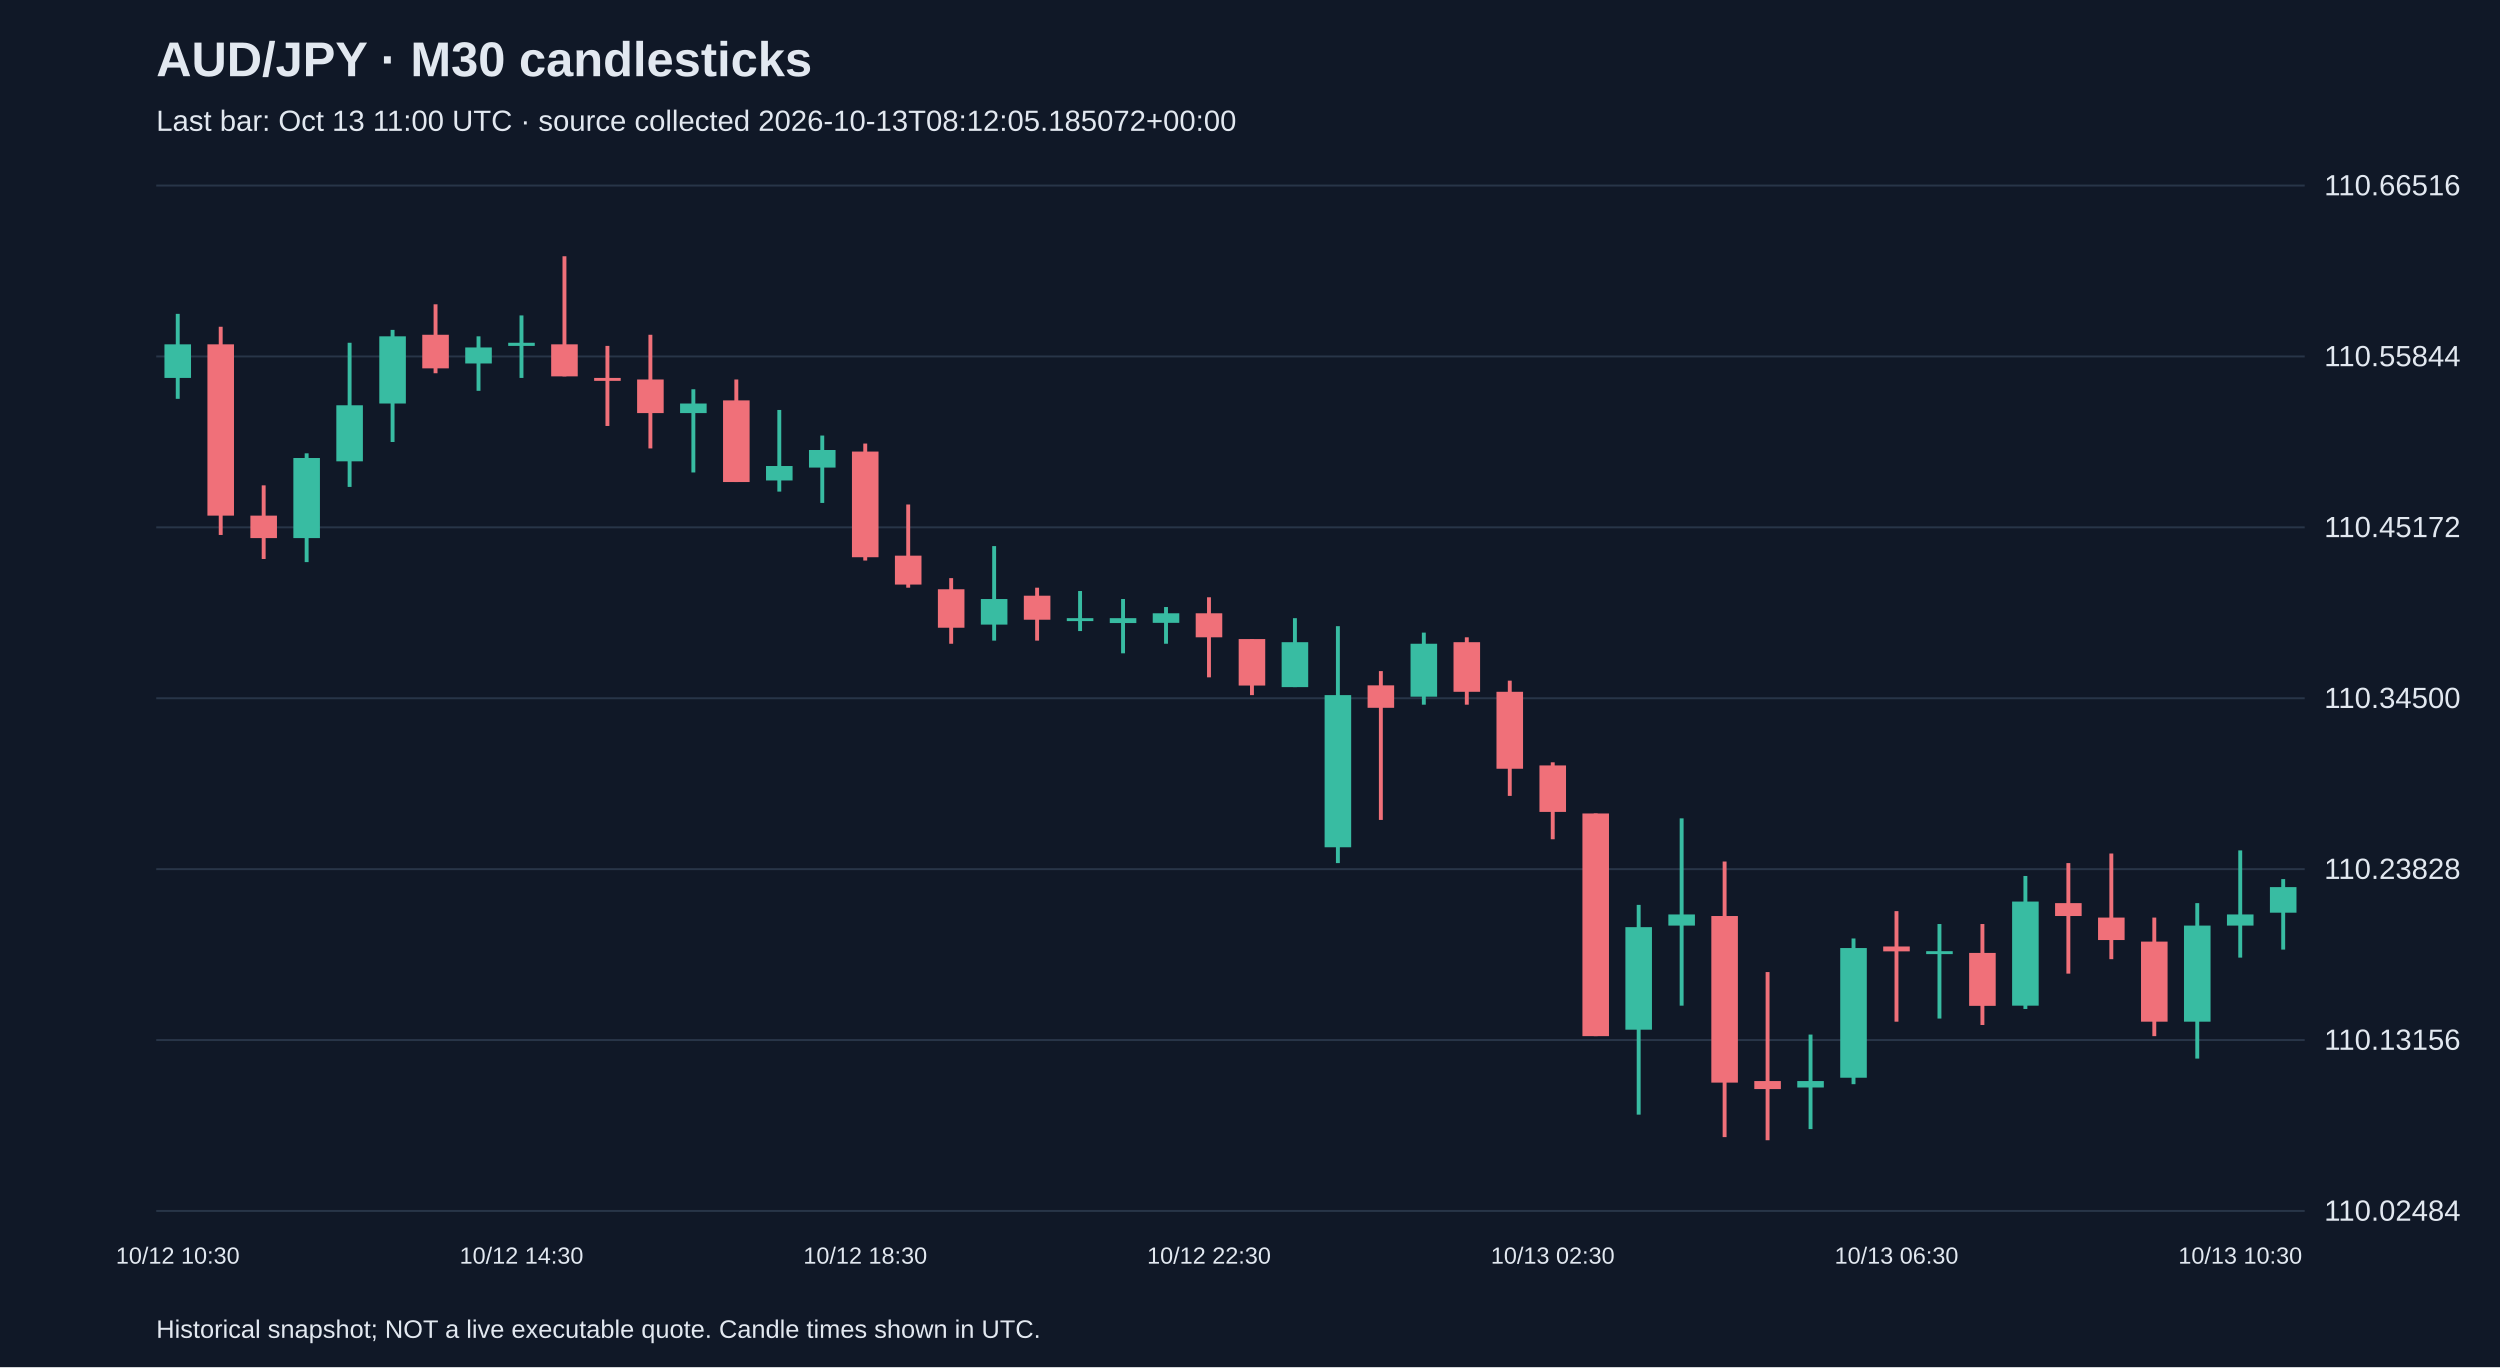
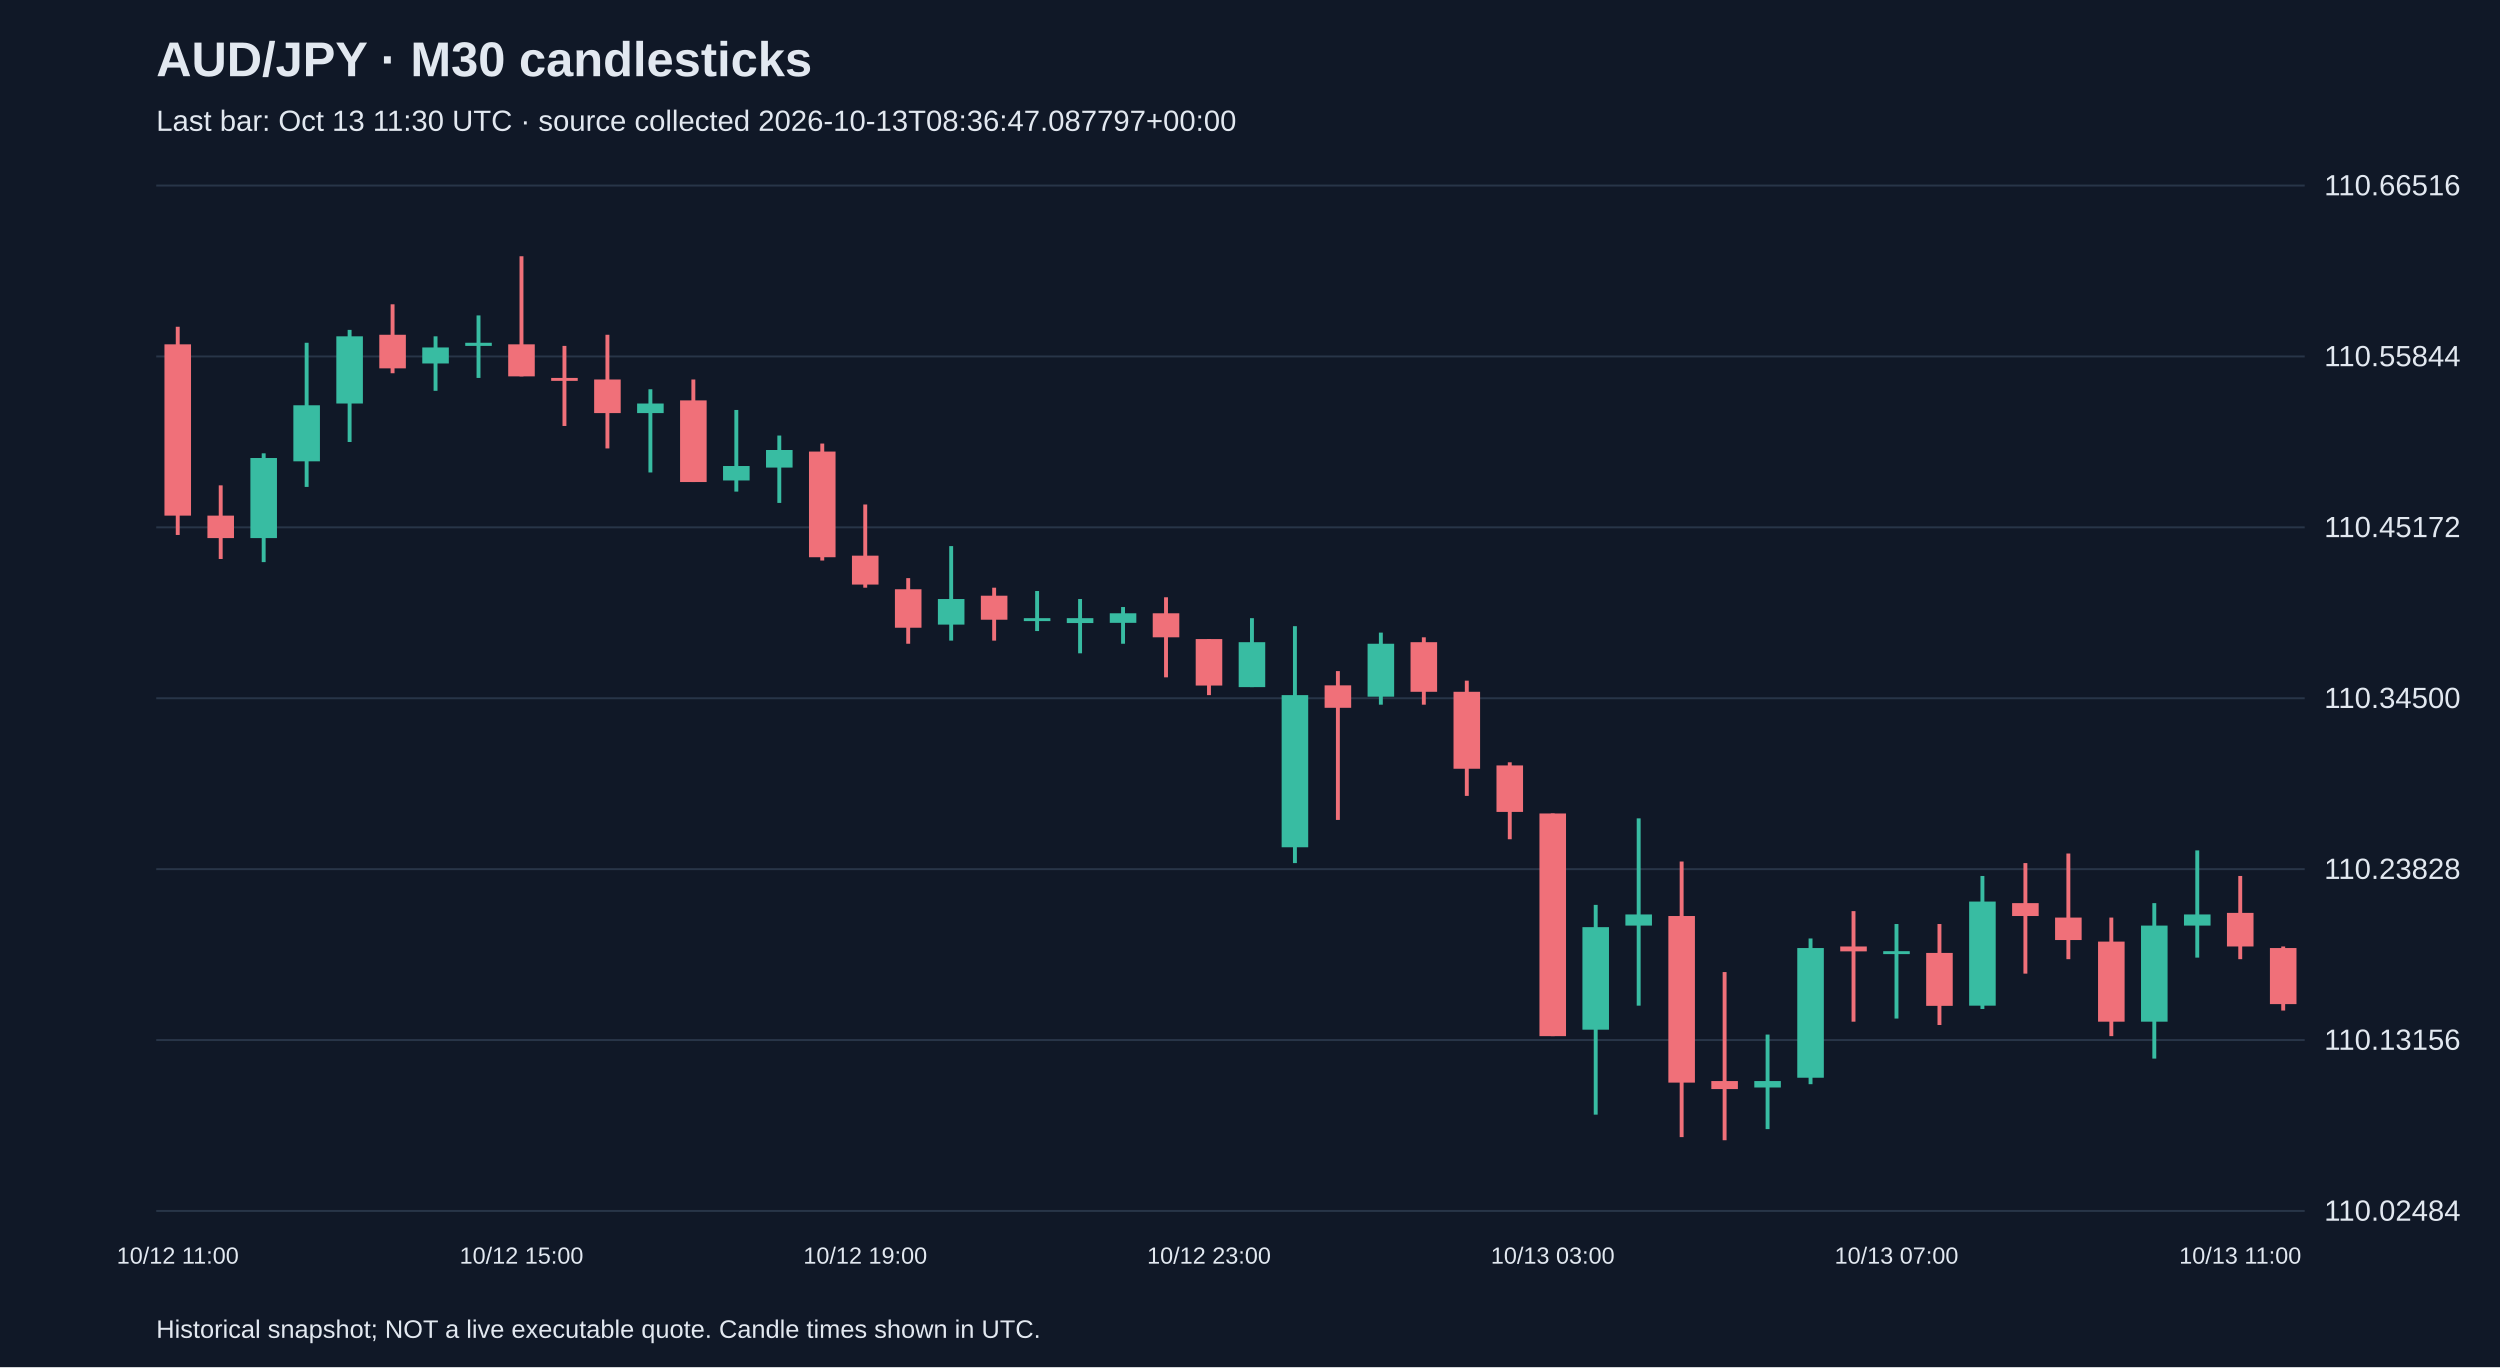
<svg xmlns="http://www.w3.org/2000/svg" viewBox="0 0 1280 700">
  <rect width="100%" height="100%" fill="#101827" />
  <style>text{font-family:Arial,sans-serif;fill:#e2e8f0}</style>
  <text x="80" y="39" font-size="25" font-weight="bold">AUD/JPY · M30 candlesticks</text>
-   <text x="80" y="67" font-size="15" fill="#a6b1c5">Last bar: Oct 13 11:00 UTC · source collected 2026-10-13T08:12:05.185072+00:00</text>
+   <text x="80" y="67" font-size="15" fill="#a6b1c5">Last bar: Oct 13 11:30 UTC · source collected 2026-10-13T08:36:47.087797+00:00</text>
  <line x1="80" y1="620.0" x2="1180" y2="620.0" stroke="#283548" />
  <text x="1190" y="625.0" font-size="15">110.02484</text>
  <line x1="80" y1="532.5" x2="1180" y2="532.5" stroke="#283548" />
  <text x="1190" y="537.5" font-size="15">110.13156</text>
  <line x1="80" y1="445.0" x2="1180" y2="445.0" stroke="#283548" />
  <text x="1190" y="450.0" font-size="15">110.23828</text>
  <line x1="80" y1="357.5" x2="1180" y2="357.5" stroke="#283548" />
  <text x="1190" y="362.5" font-size="15">110.34500</text>
  <line x1="80" y1="270.0" x2="1180" y2="270.0" stroke="#283548" />
  <text x="1190" y="275.0" font-size="15">110.45172</text>
  <line x1="80" y1="182.5" x2="1180" y2="182.5" stroke="#283548" />
  <text x="1190" y="187.5" font-size="15">110.55844</text>
  <line x1="80" y1="95.0" x2="1180" y2="95.0" stroke="#283548" />
  <text x="1190" y="100.0" font-size="15">110.66516</text>
-   <line x1="91.0" y1="160.7" x2="91.0" y2="204.2" stroke="#38bca2" stroke-width="2" />
-   <rect x="84.2" y="176.3" width="13.6" height="17.2" fill="#38bca2" />
-   <text x="91.0" y="647" text-anchor="middle" font-size="12">10/12 10:30</text>
-   <line x1="113.0" y1="167.3" x2="113.0" y2="273.9" stroke="#f07079" stroke-width="2" />
-   <rect x="106.2" y="176.3" width="13.6" height="87.7" fill="#f07079" />
-   <line x1="135.0" y1="248.5" x2="135.0" y2="286.2" stroke="#f07079" stroke-width="2" />
-   <rect x="128.2" y="264.0" width="13.6" height="11.5" fill="#f07079" />
-   <line x1="157.0" y1="232.1" x2="157.0" y2="287.8" stroke="#38bca2" stroke-width="2" />
-   <rect x="150.2" y="234.5" width="13.6" height="41.0" fill="#38bca2" />
-   <line x1="179.0" y1="175.5" x2="179.0" y2="249.3" stroke="#38bca2" stroke-width="2" />
-   <rect x="172.2" y="207.5" width="13.6" height="28.7" fill="#38bca2" />
-   <line x1="201.0" y1="168.9" x2="201.0" y2="226.3" stroke="#38bca2" stroke-width="2" />
-   <rect x="194.2" y="172.2" width="13.6" height="34.4" fill="#38bca2" />
-   <line x1="223.0" y1="155.8" x2="223.0" y2="191.1" stroke="#f07079" stroke-width="2" />
-   <rect x="216.2" y="171.4" width="13.6" height="17.2" fill="#f07079" />
-   <line x1="245.0" y1="172.2" x2="245.0" y2="200.1" stroke="#38bca2" stroke-width="2" />
-   <rect x="238.2" y="177.9" width="13.6" height="8.2" fill="#38bca2" />
-   <line x1="267.0" y1="161.5" x2="267.0" y2="193.5" stroke="#38bca2" stroke-width="2" />
-   <rect x="260.2" y="175.5" width="13.6" height="1.6" fill="#38bca2" />
-   <text x="267.0" y="647" text-anchor="middle" font-size="12">10/12 14:30</text>
-   <line x1="289.0" y1="131.2" x2="289.0" y2="192.7" stroke="#f07079" stroke-width="2" />
-   <rect x="282.2" y="176.3" width="13.6" height="16.4" fill="#f07079" />
-   <line x1="311.0" y1="177.1" x2="311.0" y2="218.1" stroke="#f07079" stroke-width="2" />
-   <rect x="304.2" y="193.5" width="13.6" height="1.5" fill="#f07079" />
-   <line x1="333.0" y1="171.4" x2="333.0" y2="229.6" stroke="#f07079" stroke-width="2" />
-   <rect x="326.2" y="194.3" width="13.6" height="17.2" fill="#f07079" />
-   <line x1="355.0" y1="199.3" x2="355.0" y2="241.9" stroke="#38bca2" stroke-width="2" />
-   <rect x="348.2" y="206.6" width="13.6" height="4.9" fill="#38bca2" />
-   <line x1="377.0" y1="194.3" x2="377.0" y2="246.8" stroke="#f07079" stroke-width="2" />
-   <rect x="370.2" y="205.0" width="13.6" height="41.8" fill="#f07079" />
-   <line x1="399.0" y1="209.9" x2="399.0" y2="251.7" stroke="#38bca2" stroke-width="2" />
-   <rect x="392.2" y="238.6" width="13.6" height="7.4" fill="#38bca2" />
-   <line x1="421.0" y1="223.0" x2="421.0" y2="257.5" stroke="#38bca2" stroke-width="2" />
-   <rect x="414.2" y="230.4" width="13.6" height="9.0" fill="#38bca2" />
-   <line x1="443.0" y1="227.1" x2="443.0" y2="287.0" stroke="#f07079" stroke-width="2" />
-   <rect x="436.2" y="231.2" width="13.6" height="54.1" fill="#f07079" />
-   <text x="443.0" y="647" text-anchor="middle" font-size="12">10/12 18:30</text>
-   <line x1="465.0" y1="258.3" x2="465.0" y2="300.9" stroke="#f07079" stroke-width="2" />
-   <rect x="458.2" y="284.5" width="13.6" height="14.8" fill="#f07079" />
-   <line x1="487.0" y1="296.0" x2="487.0" y2="329.6" stroke="#f07079" stroke-width="2" />
-   <rect x="480.2" y="301.7" width="13.6" height="19.7" fill="#f07079" />
-   <line x1="509.0" y1="279.6" x2="509.0" y2="328.0" stroke="#38bca2" stroke-width="2" />
-   <rect x="502.2" y="306.7" width="13.6" height="13.1" fill="#38bca2" />
-   <line x1="531.0" y1="300.9" x2="531.0" y2="328.0" stroke="#f07079" stroke-width="2" />
-   <rect x="524.2" y="305.0" width="13.6" height="12.3" fill="#f07079" />
-   <line x1="553.0" y1="302.6" x2="553.0" y2="323.1" stroke="#38bca2" stroke-width="2" />
-   <rect x="546.2" y="316.5" width="13.6" height="1.5" fill="#38bca2" />
-   <line x1="575.0" y1="306.7" x2="575.0" y2="334.5" stroke="#38bca2" stroke-width="2" />
-   <rect x="568.2" y="316.5" width="13.6" height="2.5" fill="#38bca2" />
-   <line x1="597.0" y1="310.8" x2="597.0" y2="329.6" stroke="#38bca2" stroke-width="2" />
-   <rect x="590.2" y="314.0" width="13.6" height="4.9" fill="#38bca2" />
-   <line x1="619.0" y1="305.8" x2="619.0" y2="346.8" stroke="#f07079" stroke-width="2" />
-   <rect x="612.2" y="314.0" width="13.6" height="12.3" fill="#f07079" />
-   <text x="619.0" y="647" text-anchor="middle" font-size="12">10/12 22:30</text>
-   <line x1="641.0" y1="327.2" x2="641.0" y2="355.9" stroke="#f07079" stroke-width="2" />
-   <rect x="634.2" y="327.2" width="13.6" height="23.8" fill="#f07079" />
-   <line x1="663.0" y1="316.5" x2="663.0" y2="351.8" stroke="#38bca2" stroke-width="2" />
-   <rect x="656.2" y="328.8" width="13.6" height="23.0" fill="#38bca2" />
-   <line x1="685.0" y1="320.6" x2="685.0" y2="441.9" stroke="#38bca2" stroke-width="2" />
-   <rect x="678.2" y="355.9" width="13.6" height="77.9" fill="#38bca2" />
-   <line x1="707.0" y1="343.6" x2="707.0" y2="419.8" stroke="#f07079" stroke-width="2" />
-   <rect x="700.2" y="350.9" width="13.6" height="11.5" fill="#f07079" />
-   <line x1="729.0" y1="323.9" x2="729.0" y2="360.8" stroke="#38bca2" stroke-width="2" />
-   <rect x="722.2" y="329.6" width="13.6" height="27.1" fill="#38bca2" />
-   <line x1="751.0" y1="326.3" x2="751.0" y2="360.8" stroke="#f07079" stroke-width="2" />
-   <rect x="744.2" y="328.8" width="13.6" height="25.4" fill="#f07079" />
-   <line x1="773.0" y1="348.5" x2="773.0" y2="407.5" stroke="#f07079" stroke-width="2" />
-   <rect x="766.2" y="354.2" width="13.6" height="39.4" fill="#f07079" />
-   <line x1="795.0" y1="390.3" x2="795.0" y2="429.7" stroke="#f07079" stroke-width="2" />
-   <rect x="788.2" y="391.9" width="13.6" height="23.8" fill="#f07079" />
-   <text x="795.0" y="647" text-anchor="middle" font-size="12">10/13 02:30</text>
-   <line x1="817.0" y1="416.5" x2="817.0" y2="530.5" stroke="#f07079" stroke-width="2" />
-   <rect x="810.2" y="416.5" width="13.6" height="114.0" fill="#f07079" />
-   <line x1="839.0" y1="463.3" x2="839.0" y2="570.7" stroke="#38bca2" stroke-width="2" />
-   <rect x="832.2" y="474.7" width="13.6" height="52.5" fill="#38bca2" />
-   <line x1="861.0" y1="419.0" x2="861.0" y2="514.9" stroke="#38bca2" stroke-width="2" />
-   <rect x="854.2" y="468.2" width="13.6" height="5.7" fill="#38bca2" />
-   <line x1="883.0" y1="441.1" x2="883.0" y2="582.2" stroke="#f07079" stroke-width="2" />
-   <rect x="876.2" y="469.0" width="13.6" height="85.3" fill="#f07079" />
-   <line x1="905.0" y1="497.7" x2="905.0" y2="583.8" stroke="#f07079" stroke-width="2" />
-   <rect x="898.2" y="553.5" width="13.6" height="4.1" fill="#f07079" />
-   <line x1="927.0" y1="529.7" x2="927.0" y2="578.1" stroke="#38bca2" stroke-width="2" />
-   <rect x="920.2" y="553.5" width="13.6" height="3.3" fill="#38bca2" />
-   <line x1="949.0" y1="480.5" x2="949.0" y2="555.1" stroke="#38bca2" stroke-width="2" />
-   <rect x="942.2" y="485.4" width="13.6" height="66.4" fill="#38bca2" />
-   <line x1="971.0" y1="466.5" x2="971.0" y2="523.1" stroke="#f07079" stroke-width="2" />
-   <rect x="964.2" y="484.6" width="13.6" height="2.5" fill="#f07079" />
-   <text x="971.0" y="647" text-anchor="middle" font-size="12">10/13 06:30</text>
-   <line x1="993.0" y1="473.1" x2="993.0" y2="521.5" stroke="#38bca2" stroke-width="2" />
-   <rect x="986.2" y="487.0" width="13.6" height="1.5" fill="#38bca2" />
-   <line x1="1015.0" y1="473.1" x2="1015.0" y2="524.8" stroke="#f07079" stroke-width="2" />
-   <rect x="1008.2" y="487.9" width="13.6" height="27.1" fill="#f07079" />
-   <line x1="1037.0" y1="448.5" x2="1037.0" y2="516.6" stroke="#38bca2" stroke-width="2" />
-   <rect x="1030.2" y="461.6" width="13.6" height="53.3" fill="#38bca2" />
-   <line x1="1059.0" y1="441.9" x2="1059.0" y2="498.5" stroke="#f07079" stroke-width="2" />
-   <rect x="1052.2" y="462.4" width="13.6" height="6.6" fill="#f07079" />
-   <line x1="1081.0" y1="437.0" x2="1081.0" y2="491.1" stroke="#f07079" stroke-width="2" />
-   <rect x="1074.2" y="469.8" width="13.6" height="11.5" fill="#f07079" />
-   <line x1="1103.0" y1="469.8" x2="1103.0" y2="530.5" stroke="#f07079" stroke-width="2" />
-   <rect x="1096.2" y="482.1" width="13.6" height="41.0" fill="#f07079" />
-   <line x1="1125.0" y1="462.4" x2="1125.0" y2="542.0" stroke="#38bca2" stroke-width="2" />
-   <rect x="1118.2" y="473.9" width="13.6" height="49.2" fill="#38bca2" />
-   <line x1="1147.0" y1="435.4" x2="1147.0" y2="490.3" stroke="#38bca2" stroke-width="2" />
-   <rect x="1140.2" y="468.2" width="13.6" height="5.7" fill="#38bca2" />
-   <text x="1147.0" y="647" text-anchor="middle" font-size="12">10/13 10:30</text>
-   <line x1="1169.0" y1="450.1" x2="1169.0" y2="486.2" stroke="#38bca2" stroke-width="2" />
-   <rect x="1162.2" y="454.2" width="13.6" height="13.1" fill="#38bca2" />
+   <line x1="91.0" y1="167.3" x2="91.0" y2="273.9" stroke="#f07079" stroke-width="2" />
+   <rect x="84.2" y="176.3" width="13.6" height="87.7" fill="#f07079" />
+   <text x="91.0" y="647" text-anchor="middle" font-size="12">10/12 11:00</text>
+   <line x1="113.0" y1="248.5" x2="113.0" y2="286.2" stroke="#f07079" stroke-width="2" />
+   <rect x="106.2" y="264.0" width="13.6" height="11.5" fill="#f07079" />
+   <line x1="135.0" y1="232.1" x2="135.0" y2="287.8" stroke="#38bca2" stroke-width="2" />
+   <rect x="128.2" y="234.5" width="13.6" height="41.0" fill="#38bca2" />
+   <line x1="157.0" y1="175.5" x2="157.0" y2="249.3" stroke="#38bca2" stroke-width="2" />
+   <rect x="150.2" y="207.5" width="13.6" height="28.7" fill="#38bca2" />
+   <line x1="179.0" y1="168.9" x2="179.0" y2="226.3" stroke="#38bca2" stroke-width="2" />
+   <rect x="172.2" y="172.2" width="13.6" height="34.4" fill="#38bca2" />
+   <line x1="201.0" y1="155.8" x2="201.0" y2="191.1" stroke="#f07079" stroke-width="2" />
+   <rect x="194.2" y="171.4" width="13.6" height="17.2" fill="#f07079" />
+   <line x1="223.0" y1="172.2" x2="223.0" y2="200.1" stroke="#38bca2" stroke-width="2" />
+   <rect x="216.2" y="177.9" width="13.6" height="8.2" fill="#38bca2" />
+   <line x1="245.0" y1="161.5" x2="245.0" y2="193.5" stroke="#38bca2" stroke-width="2" />
+   <rect x="238.2" y="175.5" width="13.6" height="1.6" fill="#38bca2" />
+   <line x1="267.0" y1="131.2" x2="267.0" y2="192.7" stroke="#f07079" stroke-width="2" />
+   <rect x="260.2" y="176.3" width="13.6" height="16.4" fill="#f07079" />
+   <text x="267.0" y="647" text-anchor="middle" font-size="12">10/12 15:00</text>
+   <line x1="289.0" y1="177.1" x2="289.0" y2="218.1" stroke="#f07079" stroke-width="2" />
+   <rect x="282.2" y="193.5" width="13.6" height="1.5" fill="#f07079" />
+   <line x1="311.0" y1="171.4" x2="311.0" y2="229.6" stroke="#f07079" stroke-width="2" />
+   <rect x="304.2" y="194.3" width="13.6" height="17.2" fill="#f07079" />
+   <line x1="333.0" y1="199.3" x2="333.0" y2="241.9" stroke="#38bca2" stroke-width="2" />
+   <rect x="326.2" y="206.6" width="13.6" height="4.9" fill="#38bca2" />
+   <line x1="355.0" y1="194.3" x2="355.0" y2="246.8" stroke="#f07079" stroke-width="2" />
+   <rect x="348.2" y="205.0" width="13.6" height="41.8" fill="#f07079" />
+   <line x1="377.0" y1="209.9" x2="377.0" y2="251.7" stroke="#38bca2" stroke-width="2" />
+   <rect x="370.2" y="238.6" width="13.6" height="7.4" fill="#38bca2" />
+   <line x1="399.0" y1="223.0" x2="399.0" y2="257.5" stroke="#38bca2" stroke-width="2" />
+   <rect x="392.2" y="230.4" width="13.6" height="9.0" fill="#38bca2" />
+   <line x1="421.0" y1="227.1" x2="421.0" y2="287.0" stroke="#f07079" stroke-width="2" />
+   <rect x="414.2" y="231.2" width="13.6" height="54.1" fill="#f07079" />
+   <line x1="443.0" y1="258.3" x2="443.0" y2="300.9" stroke="#f07079" stroke-width="2" />
+   <rect x="436.2" y="284.5" width="13.6" height="14.8" fill="#f07079" />
+   <text x="443.0" y="647" text-anchor="middle" font-size="12">10/12 19:00</text>
+   <line x1="465.0" y1="296.0" x2="465.0" y2="329.6" stroke="#f07079" stroke-width="2" />
+   <rect x="458.2" y="301.7" width="13.6" height="19.7" fill="#f07079" />
+   <line x1="487.0" y1="279.6" x2="487.0" y2="328.0" stroke="#38bca2" stroke-width="2" />
+   <rect x="480.2" y="306.7" width="13.6" height="13.1" fill="#38bca2" />
+   <line x1="509.0" y1="300.9" x2="509.0" y2="328.0" stroke="#f07079" stroke-width="2" />
+   <rect x="502.2" y="305.0" width="13.6" height="12.3" fill="#f07079" />
+   <line x1="531.0" y1="302.6" x2="531.0" y2="323.1" stroke="#38bca2" stroke-width="2" />
+   <rect x="524.2" y="316.5" width="13.6" height="1.5" fill="#38bca2" />
+   <line x1="553.0" y1="306.7" x2="553.0" y2="334.5" stroke="#38bca2" stroke-width="2" />
+   <rect x="546.2" y="316.5" width="13.6" height="2.5" fill="#38bca2" />
+   <line x1="575.0" y1="310.8" x2="575.0" y2="329.6" stroke="#38bca2" stroke-width="2" />
+   <rect x="568.2" y="314.0" width="13.6" height="4.9" fill="#38bca2" />
+   <line x1="597.0" y1="305.8" x2="597.0" y2="346.8" stroke="#f07079" stroke-width="2" />
+   <rect x="590.2" y="314.0" width="13.6" height="12.3" fill="#f07079" />
+   <line x1="619.0" y1="327.2" x2="619.0" y2="355.9" stroke="#f07079" stroke-width="2" />
+   <rect x="612.2" y="327.2" width="13.6" height="23.8" fill="#f07079" />
+   <text x="619.0" y="647" text-anchor="middle" font-size="12">10/12 23:00</text>
+   <line x1="641.0" y1="316.5" x2="641.0" y2="351.8" stroke="#38bca2" stroke-width="2" />
+   <rect x="634.2" y="328.8" width="13.6" height="23.0" fill="#38bca2" />
+   <line x1="663.0" y1="320.6" x2="663.0" y2="441.9" stroke="#38bca2" stroke-width="2" />
+   <rect x="656.2" y="355.9" width="13.6" height="77.9" fill="#38bca2" />
+   <line x1="685.0" y1="343.6" x2="685.0" y2="419.8" stroke="#f07079" stroke-width="2" />
+   <rect x="678.2" y="350.9" width="13.6" height="11.5" fill="#f07079" />
+   <line x1="707.0" y1="323.9" x2="707.0" y2="360.8" stroke="#38bca2" stroke-width="2" />
+   <rect x="700.2" y="329.6" width="13.6" height="27.1" fill="#38bca2" />
+   <line x1="729.0" y1="326.3" x2="729.0" y2="360.8" stroke="#f07079" stroke-width="2" />
+   <rect x="722.2" y="328.8" width="13.6" height="25.4" fill="#f07079" />
+   <line x1="751.0" y1="348.5" x2="751.0" y2="407.5" stroke="#f07079" stroke-width="2" />
+   <rect x="744.2" y="354.2" width="13.6" height="39.4" fill="#f07079" />
+   <line x1="773.0" y1="390.3" x2="773.0" y2="429.7" stroke="#f07079" stroke-width="2" />
+   <rect x="766.2" y="391.9" width="13.6" height="23.8" fill="#f07079" />
+   <line x1="795.0" y1="416.5" x2="795.0" y2="530.5" stroke="#f07079" stroke-width="2" />
+   <rect x="788.2" y="416.5" width="13.6" height="114.0" fill="#f07079" />
+   <text x="795.0" y="647" text-anchor="middle" font-size="12">10/13 03:00</text>
+   <line x1="817.0" y1="463.3" x2="817.0" y2="570.7" stroke="#38bca2" stroke-width="2" />
+   <rect x="810.2" y="474.7" width="13.6" height="52.5" fill="#38bca2" />
+   <line x1="839.0" y1="419.0" x2="839.0" y2="514.9" stroke="#38bca2" stroke-width="2" />
+   <rect x="832.2" y="468.2" width="13.6" height="5.7" fill="#38bca2" />
+   <line x1="861.0" y1="441.1" x2="861.0" y2="582.2" stroke="#f07079" stroke-width="2" />
+   <rect x="854.2" y="469.0" width="13.6" height="85.3" fill="#f07079" />
+   <line x1="883.0" y1="497.7" x2="883.0" y2="583.8" stroke="#f07079" stroke-width="2" />
+   <rect x="876.2" y="553.5" width="13.6" height="4.1" fill="#f07079" />
+   <line x1="905.0" y1="529.7" x2="905.0" y2="578.1" stroke="#38bca2" stroke-width="2" />
+   <rect x="898.2" y="553.5" width="13.6" height="3.3" fill="#38bca2" />
+   <line x1="927.0" y1="480.5" x2="927.0" y2="555.1" stroke="#38bca2" stroke-width="2" />
+   <rect x="920.2" y="485.4" width="13.6" height="66.4" fill="#38bca2" />
+   <line x1="949.0" y1="466.5" x2="949.0" y2="523.1" stroke="#f07079" stroke-width="2" />
+   <rect x="942.2" y="484.6" width="13.6" height="2.5" fill="#f07079" />
+   <line x1="971.0" y1="473.1" x2="971.0" y2="521.5" stroke="#38bca2" stroke-width="2" />
+   <rect x="964.2" y="487.0" width="13.6" height="1.5" fill="#38bca2" />
+   <text x="971.0" y="647" text-anchor="middle" font-size="12">10/13 07:00</text>
+   <line x1="993.0" y1="473.1" x2="993.0" y2="524.8" stroke="#f07079" stroke-width="2" />
+   <rect x="986.2" y="487.9" width="13.6" height="27.1" fill="#f07079" />
+   <line x1="1015.0" y1="448.5" x2="1015.0" y2="516.6" stroke="#38bca2" stroke-width="2" />
+   <rect x="1008.2" y="461.6" width="13.6" height="53.3" fill="#38bca2" />
+   <line x1="1037.0" y1="441.9" x2="1037.0" y2="498.5" stroke="#f07079" stroke-width="2" />
+   <rect x="1030.2" y="462.4" width="13.6" height="6.6" fill="#f07079" />
+   <line x1="1059.0" y1="437.0" x2="1059.0" y2="491.1" stroke="#f07079" stroke-width="2" />
+   <rect x="1052.2" y="469.8" width="13.6" height="11.5" fill="#f07079" />
+   <line x1="1081.0" y1="469.8" x2="1081.0" y2="530.5" stroke="#f07079" stroke-width="2" />
+   <rect x="1074.2" y="482.1" width="13.6" height="41.0" fill="#f07079" />
+   <line x1="1103.0" y1="462.4" x2="1103.0" y2="542.0" stroke="#38bca2" stroke-width="2" />
+   <rect x="1096.2" y="473.9" width="13.6" height="49.2" fill="#38bca2" />
+   <line x1="1125.0" y1="435.4" x2="1125.0" y2="490.3" stroke="#38bca2" stroke-width="2" />
+   <rect x="1118.2" y="468.2" width="13.6" height="5.7" fill="#38bca2" />
+   <line x1="1147.0" y1="448.5" x2="1147.0" y2="491.1" stroke="#f07079" stroke-width="2" />
+   <rect x="1140.2" y="467.4" width="13.6" height="17.2" fill="#f07079" />
+   <text x="1147.0" y="647" text-anchor="middle" font-size="12">10/13 11:00</text>
+   <line x1="1169.0" y1="484.6" x2="1169.0" y2="517.4" stroke="#f07079" stroke-width="2" />
+   <rect x="1162.2" y="485.4" width="13.6" height="28.7" fill="#f07079" />
  <text x="80" y="685" font-size="13">Historical snapshot; NOT a live executable quote. Candle times shown in UTC.</text>
</svg>
